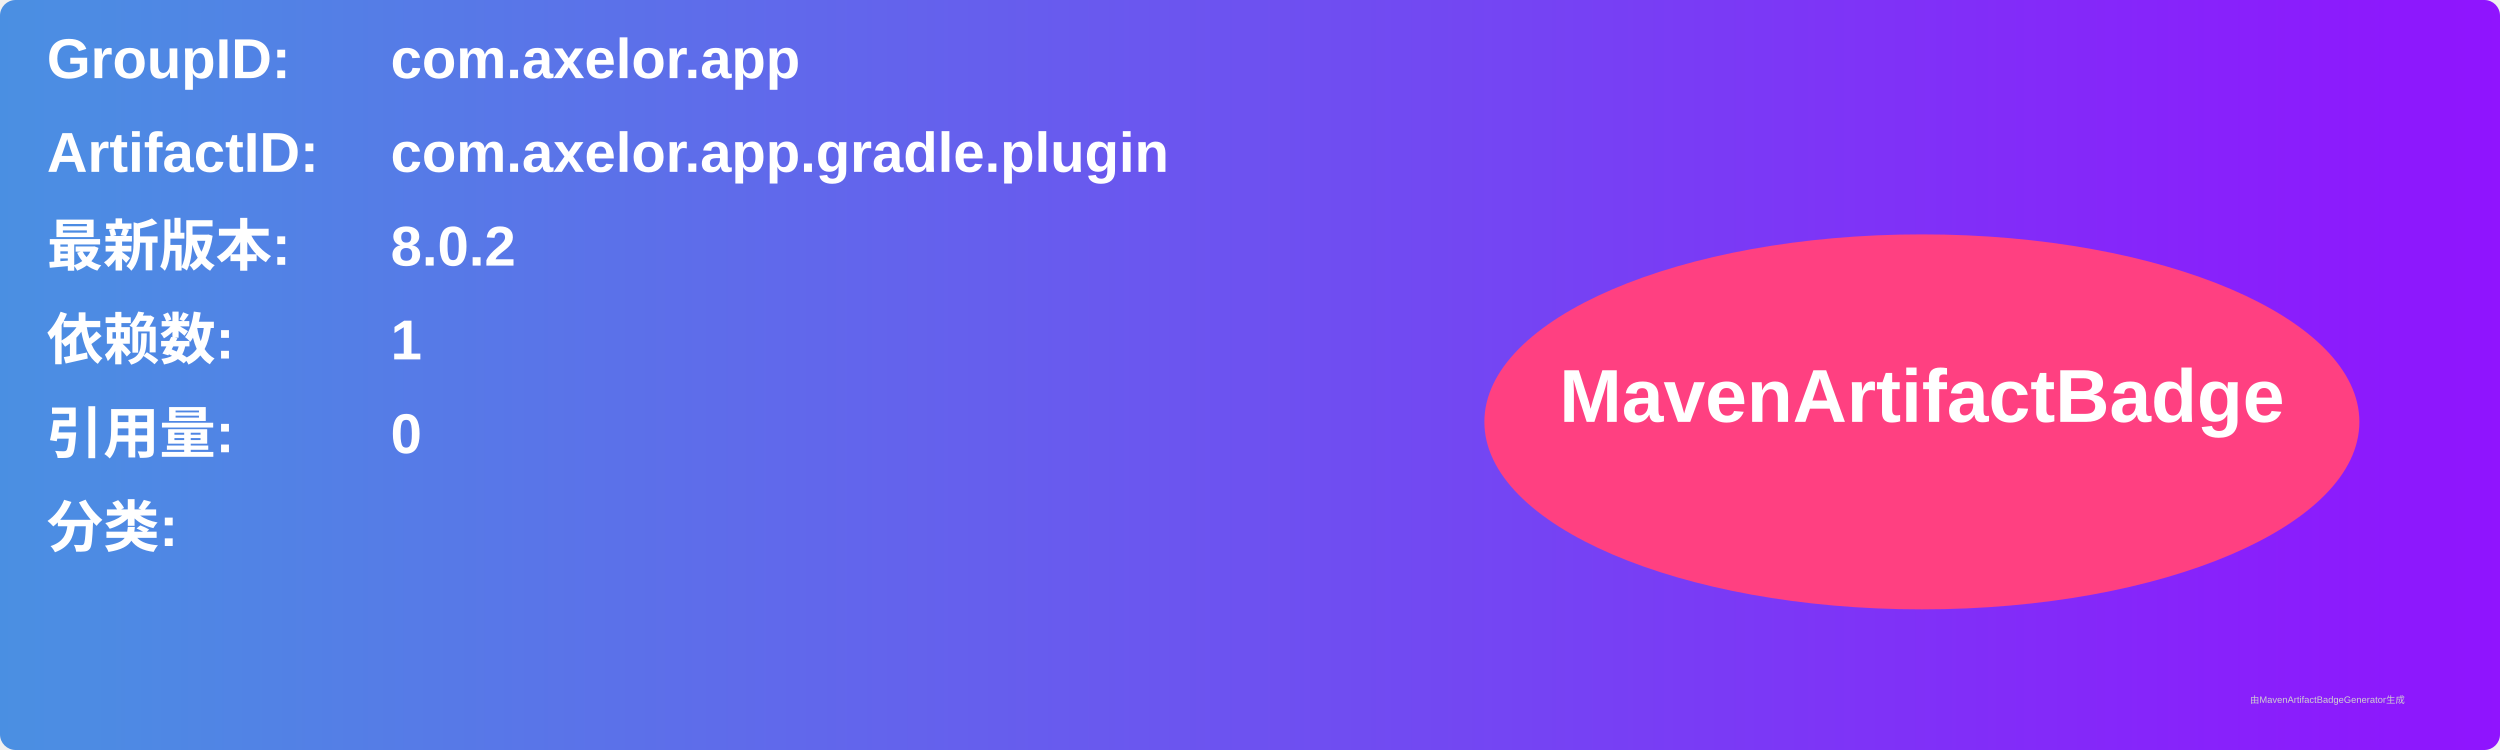
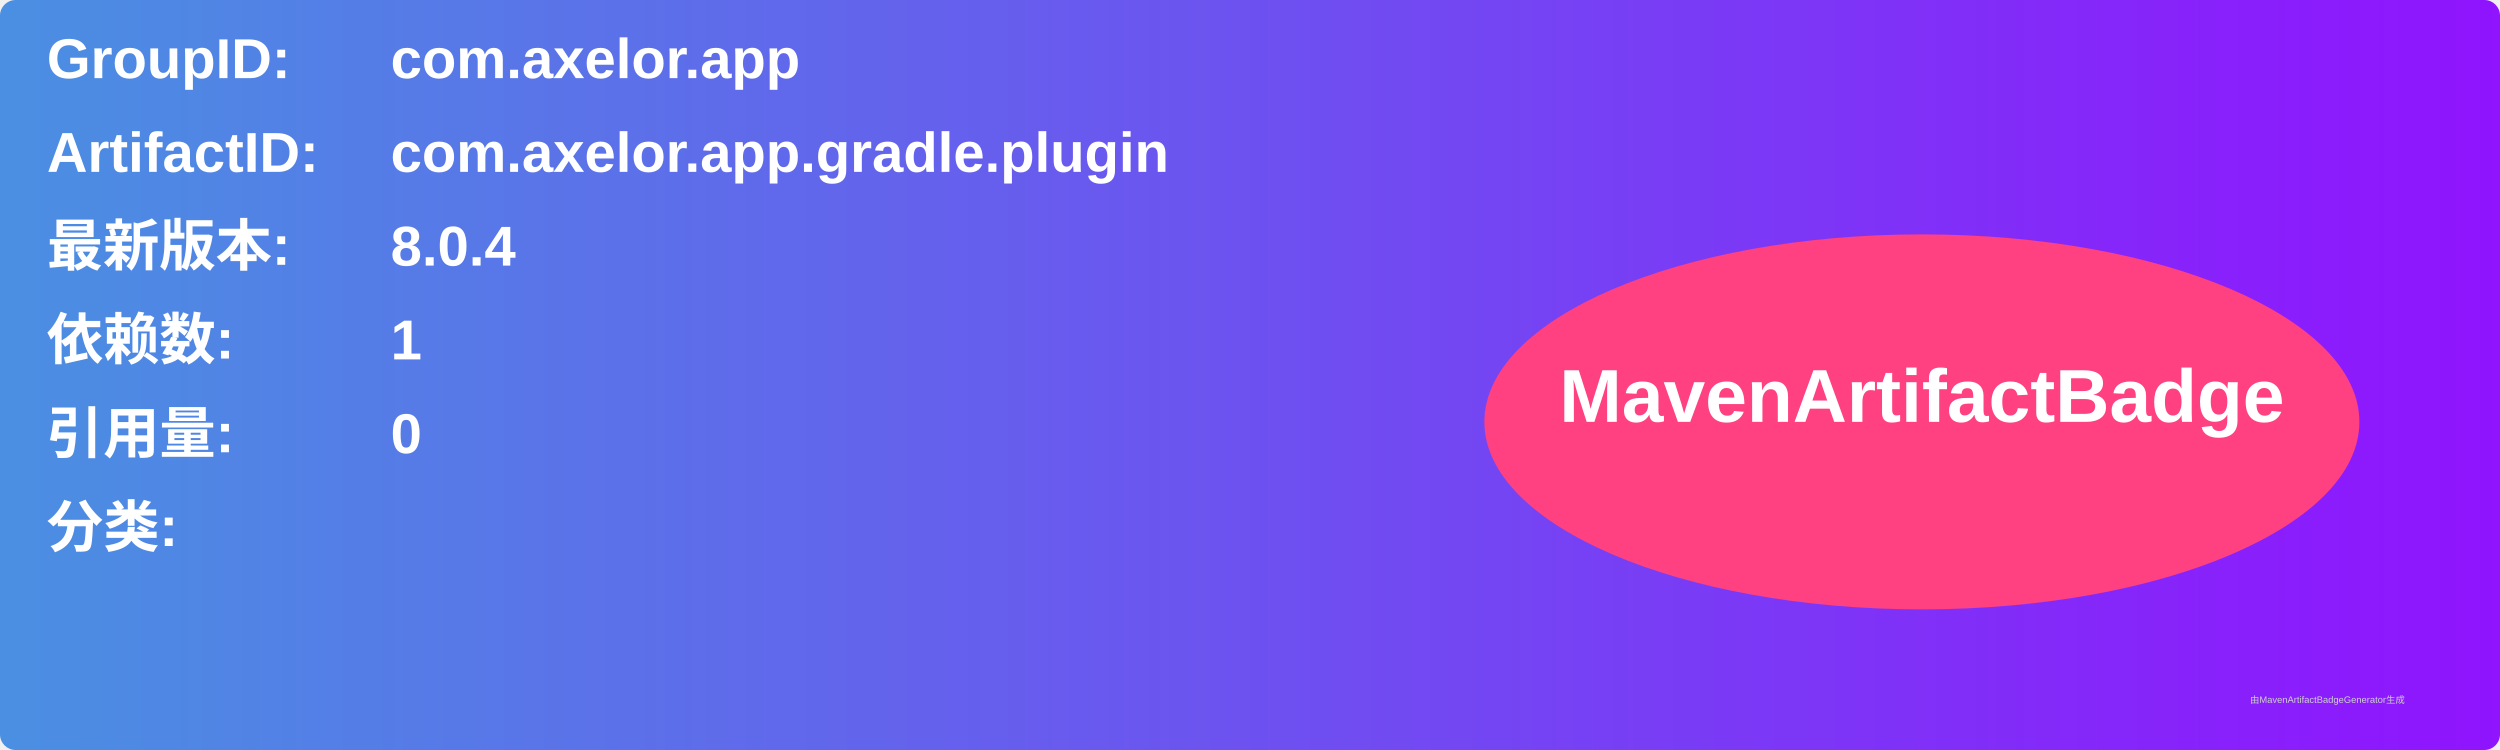
<svg xmlns="http://www.w3.org/2000/svg" width="800" height="240" viewBox="0 0 800 240">
  <linearGradient id="grad" x1="0%" y1="0%" x2="100%" y2="0%">
    <stop offset="0%" stop-color="#4a90e2" />
    <stop offset="100%" stop-color="#9013fe" />
  </linearGradient>
  <rect width="100%" height="100%" rx="5" ry="5" fill="url(#grad)" />
  <g transform="translate(15, 15)">
    <text x="0" y="10" font-family="Arial" font-size="18" fill="white" font-weight="bold" width="260">GroupID:</text>
    <text x="110" y="10" font-family="Arial" font-size="18" fill="white" font-weight="bold" width="460">com.axelor.app</text>
    <text x="0" y="40" font-family="Arial" font-size="18" fill="white" font-weight="bold" width="260">ArtifactID:</text>
    <text x="110" y="40" font-family="Arial" font-size="18" fill="white" font-weight="bold" width="460">com.axelor.app.gradle.plugin</text>
    <text x="0" y="70" font-family="Arial" font-size="18" fill="white" font-weight="bold">最新版本:</text>
    <text x="110" y="70" font-family="Arial" font-size="18" fill="white" font-weight="bold">
-       <tspan font-weight="bold">8.0.2</tspan>
+       <tspan font-weight="bold">8.0.4</tspan>
    </text>
    <text x="0" y="100" font-family="Arial" font-size="18" fill="white" font-weight="bold">依赖数: </text>
    <text x="110" y="100" font-family="Arial" font-size="18" fill="white">
      <tspan font-weight="bold">1</tspan>
    </text>
    <text x="0" y="130" font-family="Arial" font-size="18" fill="white" font-weight="bold">引用量: </text>
    <text x="110" y="130" font-family="Arial" font-size="18" fill="white">
      <tspan font-weight="bold">0</tspan>
    </text>
    <text x="0" y="160" font-family="Arial" font-size="18" fill="white" font-weight="bold">分类:</text>
    <text x="10" y="190" font-family="Arial" font-size="10" fill="white">
      <tspan font-weight="bold" />
    </text>
    <ellipse cx="600" cy="120" rx="140" ry="60" fill="#ff4081" />
    <text x="600" y="120" text-anchor="middle" font-family="Arial" font-size="24" fill="white" font-weight="bold">MavenArtifactBadge</text>
  </g>
  <text x="720" y="225" font-family="Arial" font-size="3" fill="#d0d0d0">由MavenArtifactBadgeGenerator生成</text>
</svg>
